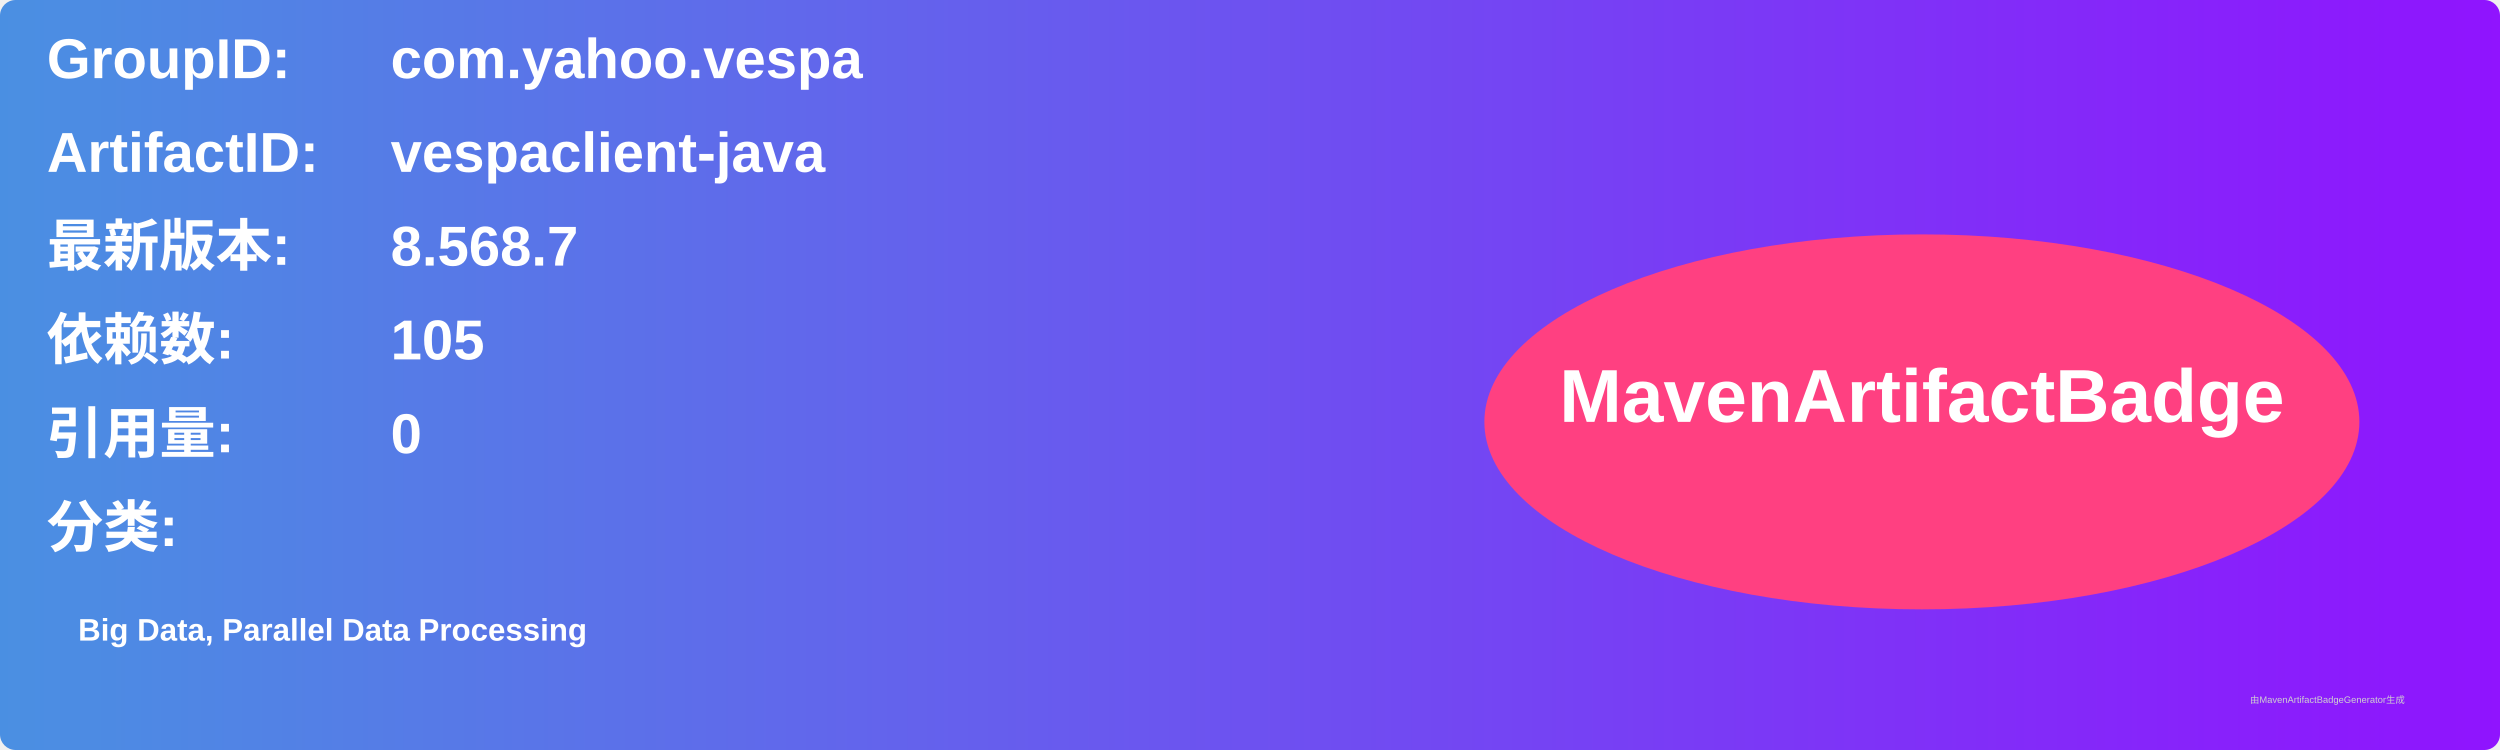
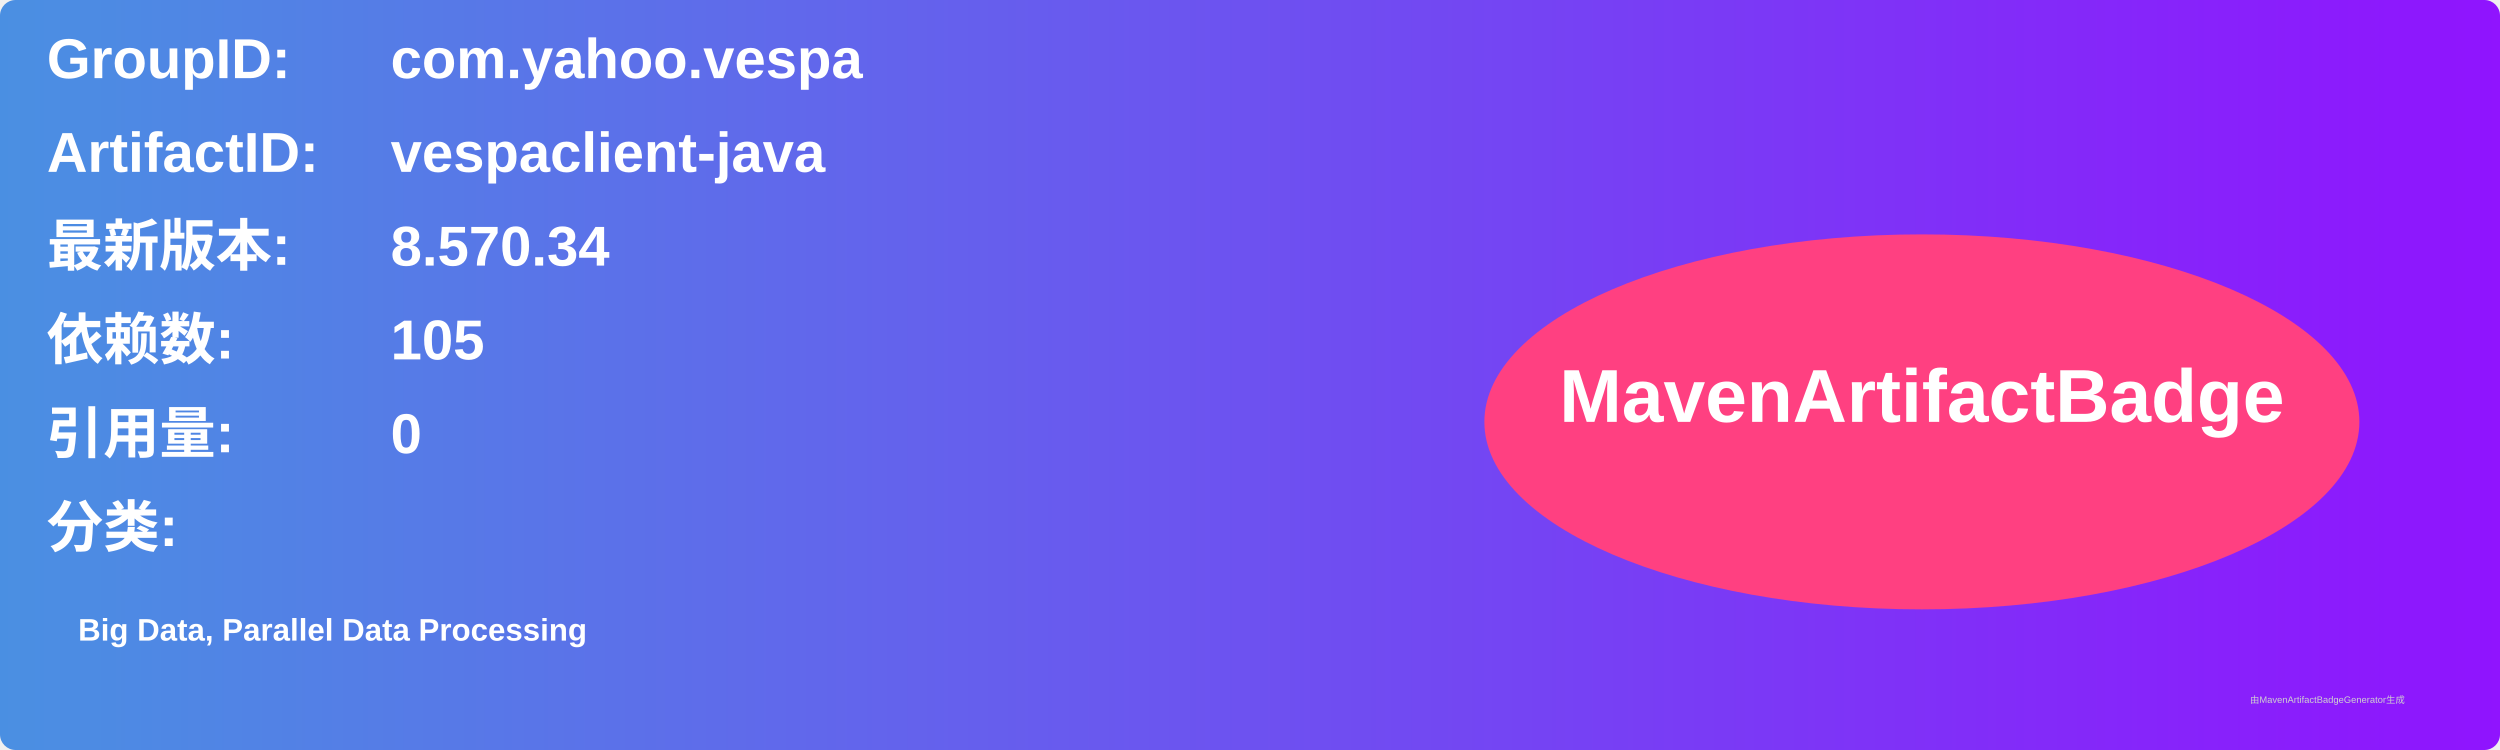
<svg xmlns="http://www.w3.org/2000/svg" width="800" height="240" viewBox="0 0 800 240">
  <linearGradient id="grad" x1="0%" y1="0%" x2="100%" y2="0%">
    <stop offset="0%" stop-color="#4a90e2" />
    <stop offset="100%" stop-color="#9013fe" />
  </linearGradient>
  <rect width="100%" height="100%" rx="5" ry="5" fill="url(#grad)" />
  <g transform="translate(15, 15)">
    <text x="0" y="10" font-family="Arial" font-size="18" fill="white" font-weight="bold" width="260">GroupID:</text>
    <text x="110" y="10" font-family="Arial" font-size="18" fill="white" font-weight="bold" width="460">com.yahoo.vespa</text>
    <text x="0" y="40" font-family="Arial" font-size="18" fill="white" font-weight="bold" width="260">ArtifactID:</text>
    <text x="110" y="40" font-family="Arial" font-size="18" fill="white" font-weight="bold" width="460">vespaclient-java</text>
    <text x="0" y="70" font-family="Arial" font-size="18" fill="white" font-weight="bold">最新版本:</text>
    <text x="110" y="70" font-family="Arial" font-size="18" fill="white" font-weight="bold">
-       <tspan font-weight="bold">8.568.7</tspan>
+       <tspan font-weight="bold">8.570.34</tspan>
    </text>
    <text x="0" y="100" font-family="Arial" font-size="18" fill="white" font-weight="bold">依赖数: </text>
    <text x="110" y="100" font-family="Arial" font-size="18" fill="white">
      <tspan font-weight="bold">105</tspan>
    </text>
    <text x="0" y="130" font-family="Arial" font-size="18" fill="white" font-weight="bold">引用量: </text>
    <text x="110" y="130" font-family="Arial" font-size="18" fill="white">
      <tspan font-weight="bold">0</tspan>
    </text>
    <text x="0" y="160" font-family="Arial" font-size="18" fill="white" font-weight="bold">分类:</text>
    <text x="10" y="190" font-family="Arial" font-size="10" fill="white">
      <tspan font-weight="bold">Big Data, Parallel Data Processing</tspan>
    </text>
    <ellipse cx="600" cy="120" rx="140" ry="60" fill="#ff4081" />
    <text x="600" y="120" text-anchor="middle" font-family="Arial" font-size="24" fill="white" font-weight="bold">MavenArtifactBadge</text>
  </g>
  <text x="720" y="225" font-family="Arial" font-size="3" fill="#d0d0d0">由MavenArtifactBadgeGenerator生成</text>
</svg>
